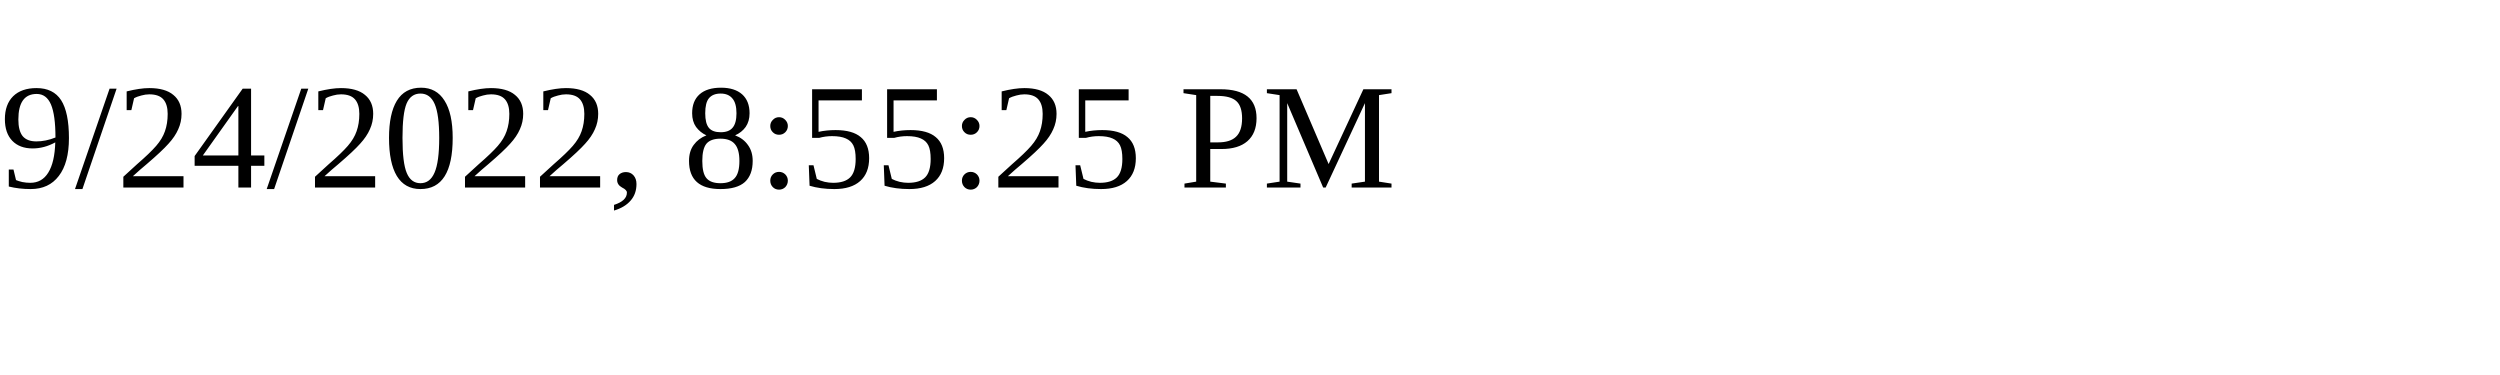
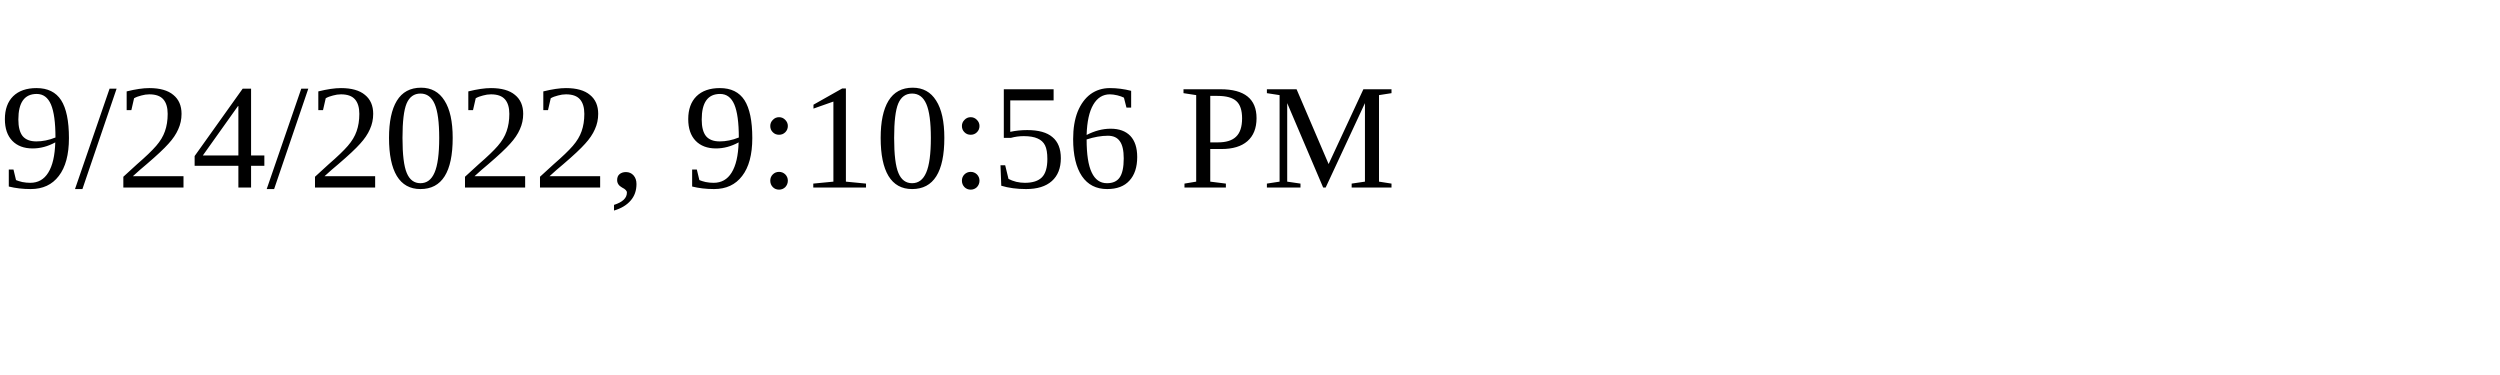
<svg xmlns="http://www.w3.org/2000/svg" height="30" width="200">
-   <text x="0" y="15">9/24/2022, 8:55:25 PM</text>
+   <text x="0" y="15">9/24/2022, 9:10:56 PM</text>
</svg>
